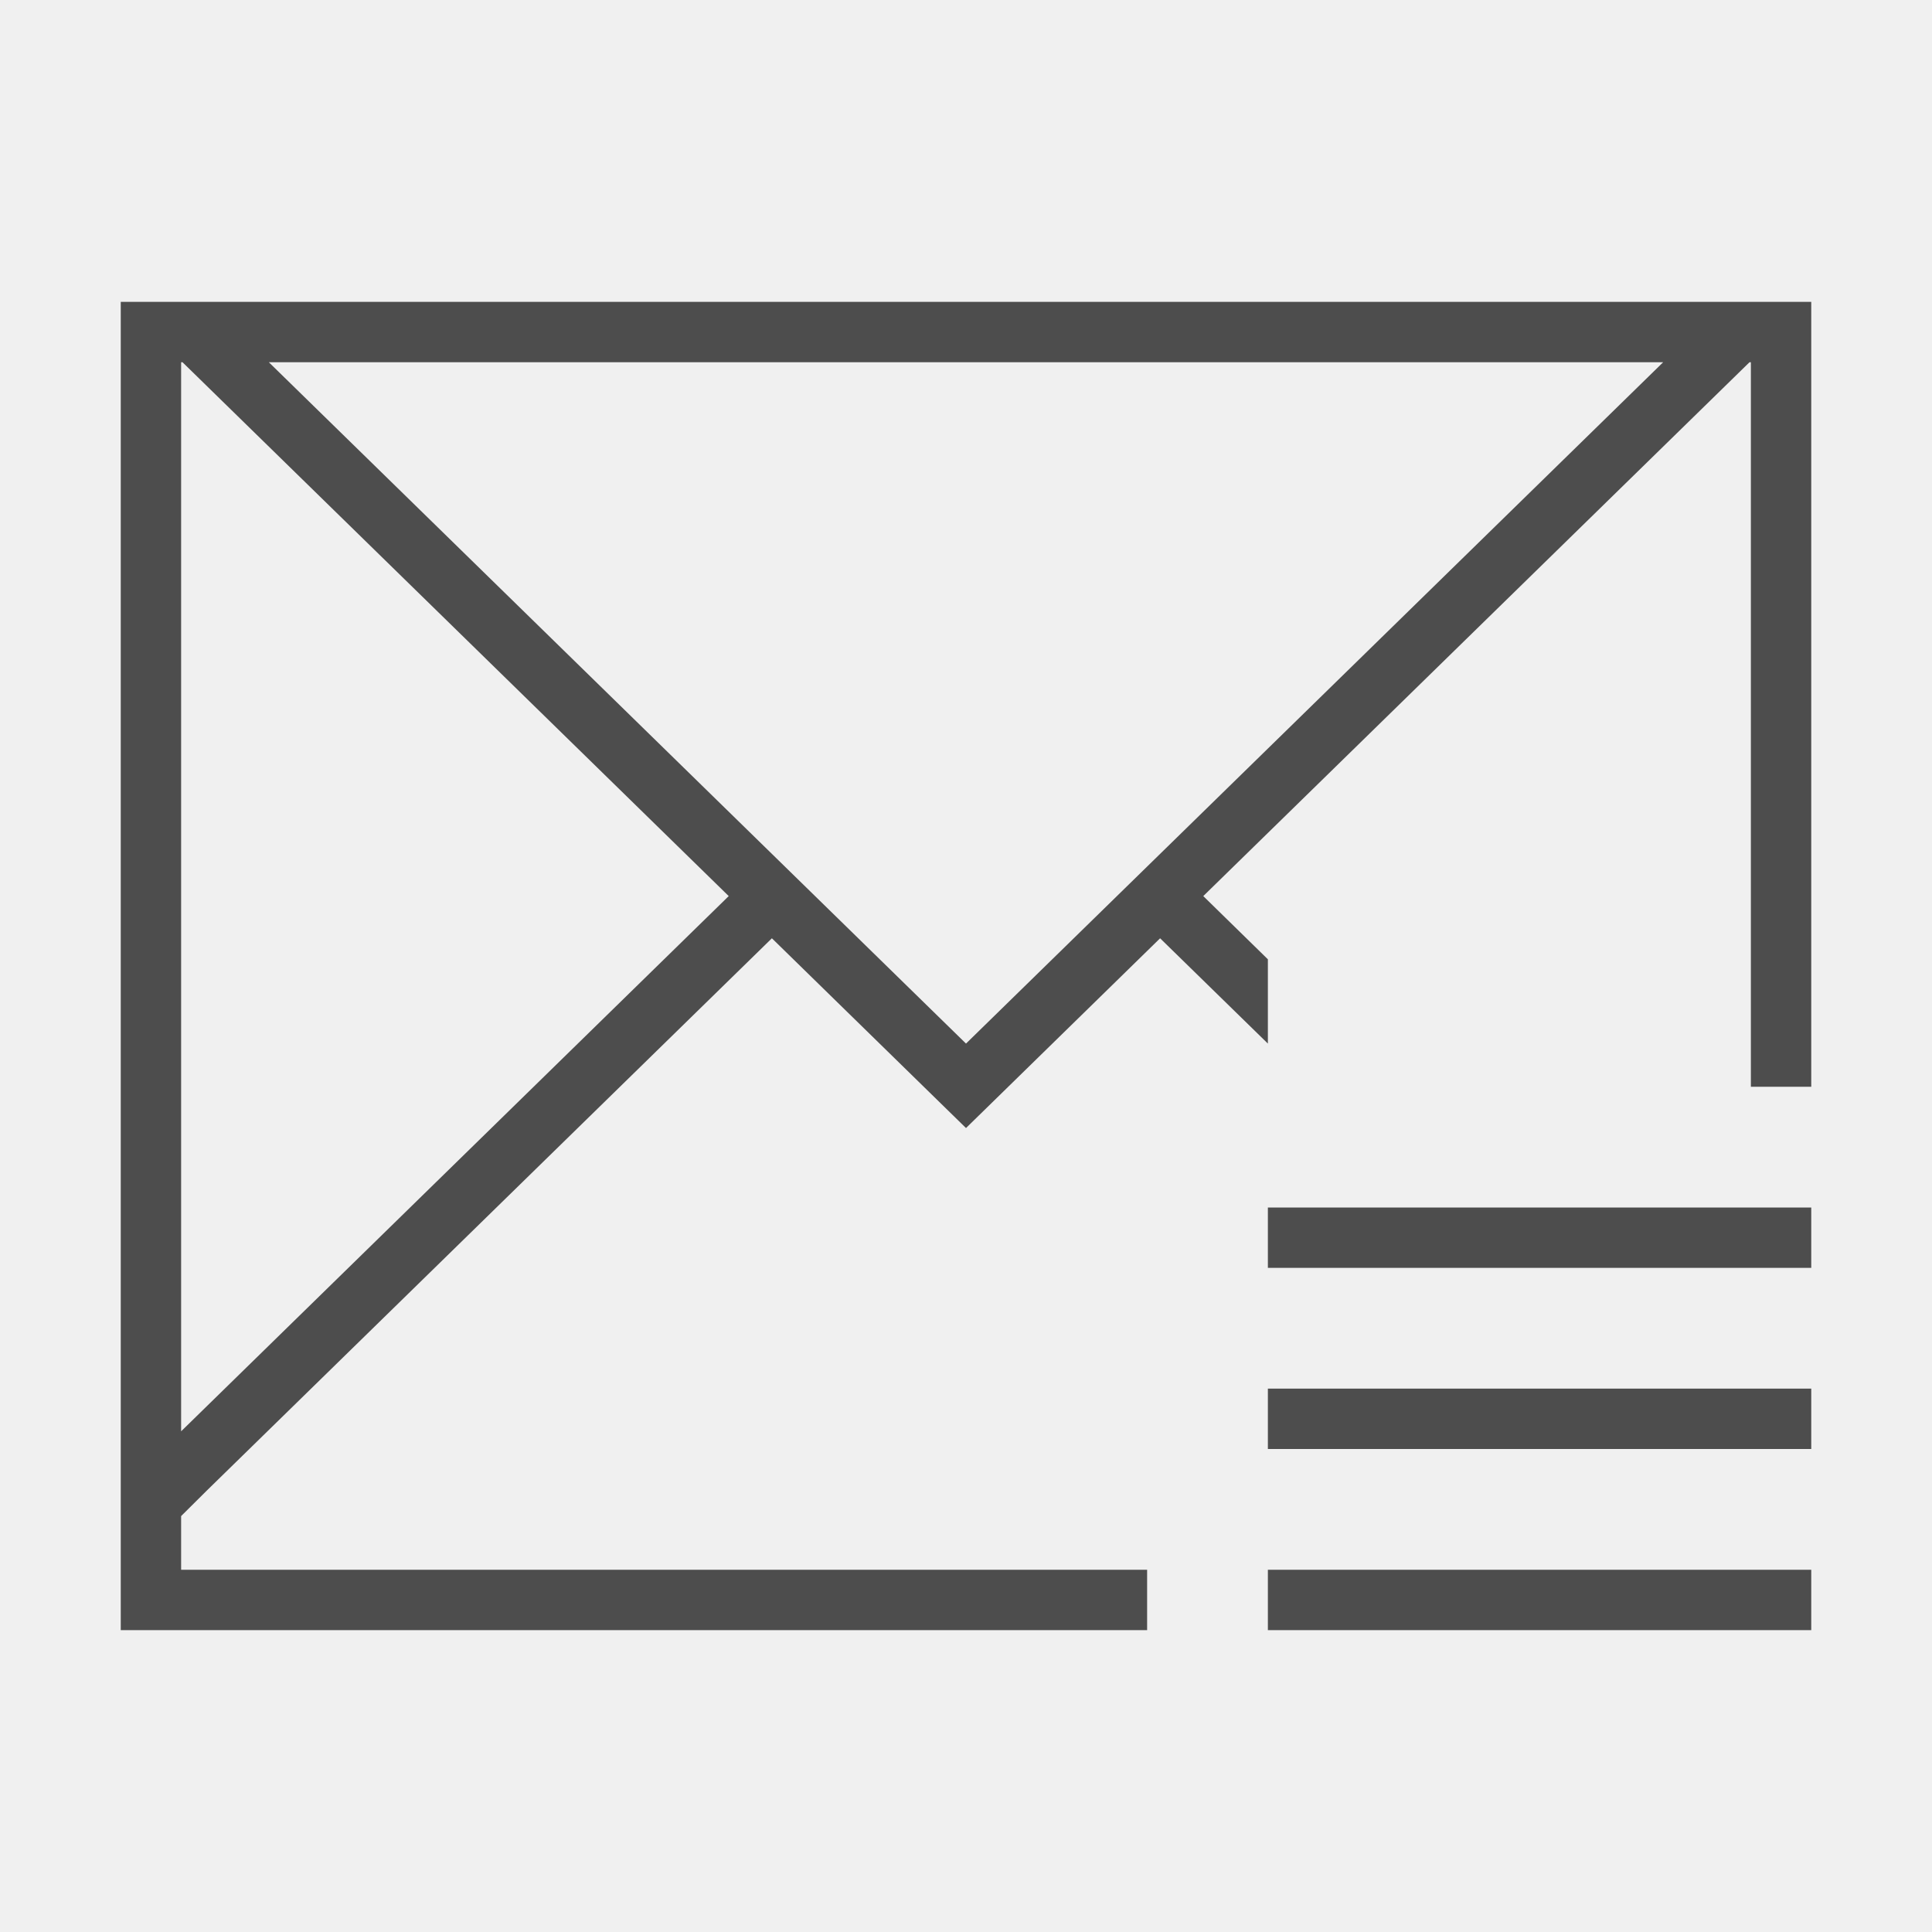
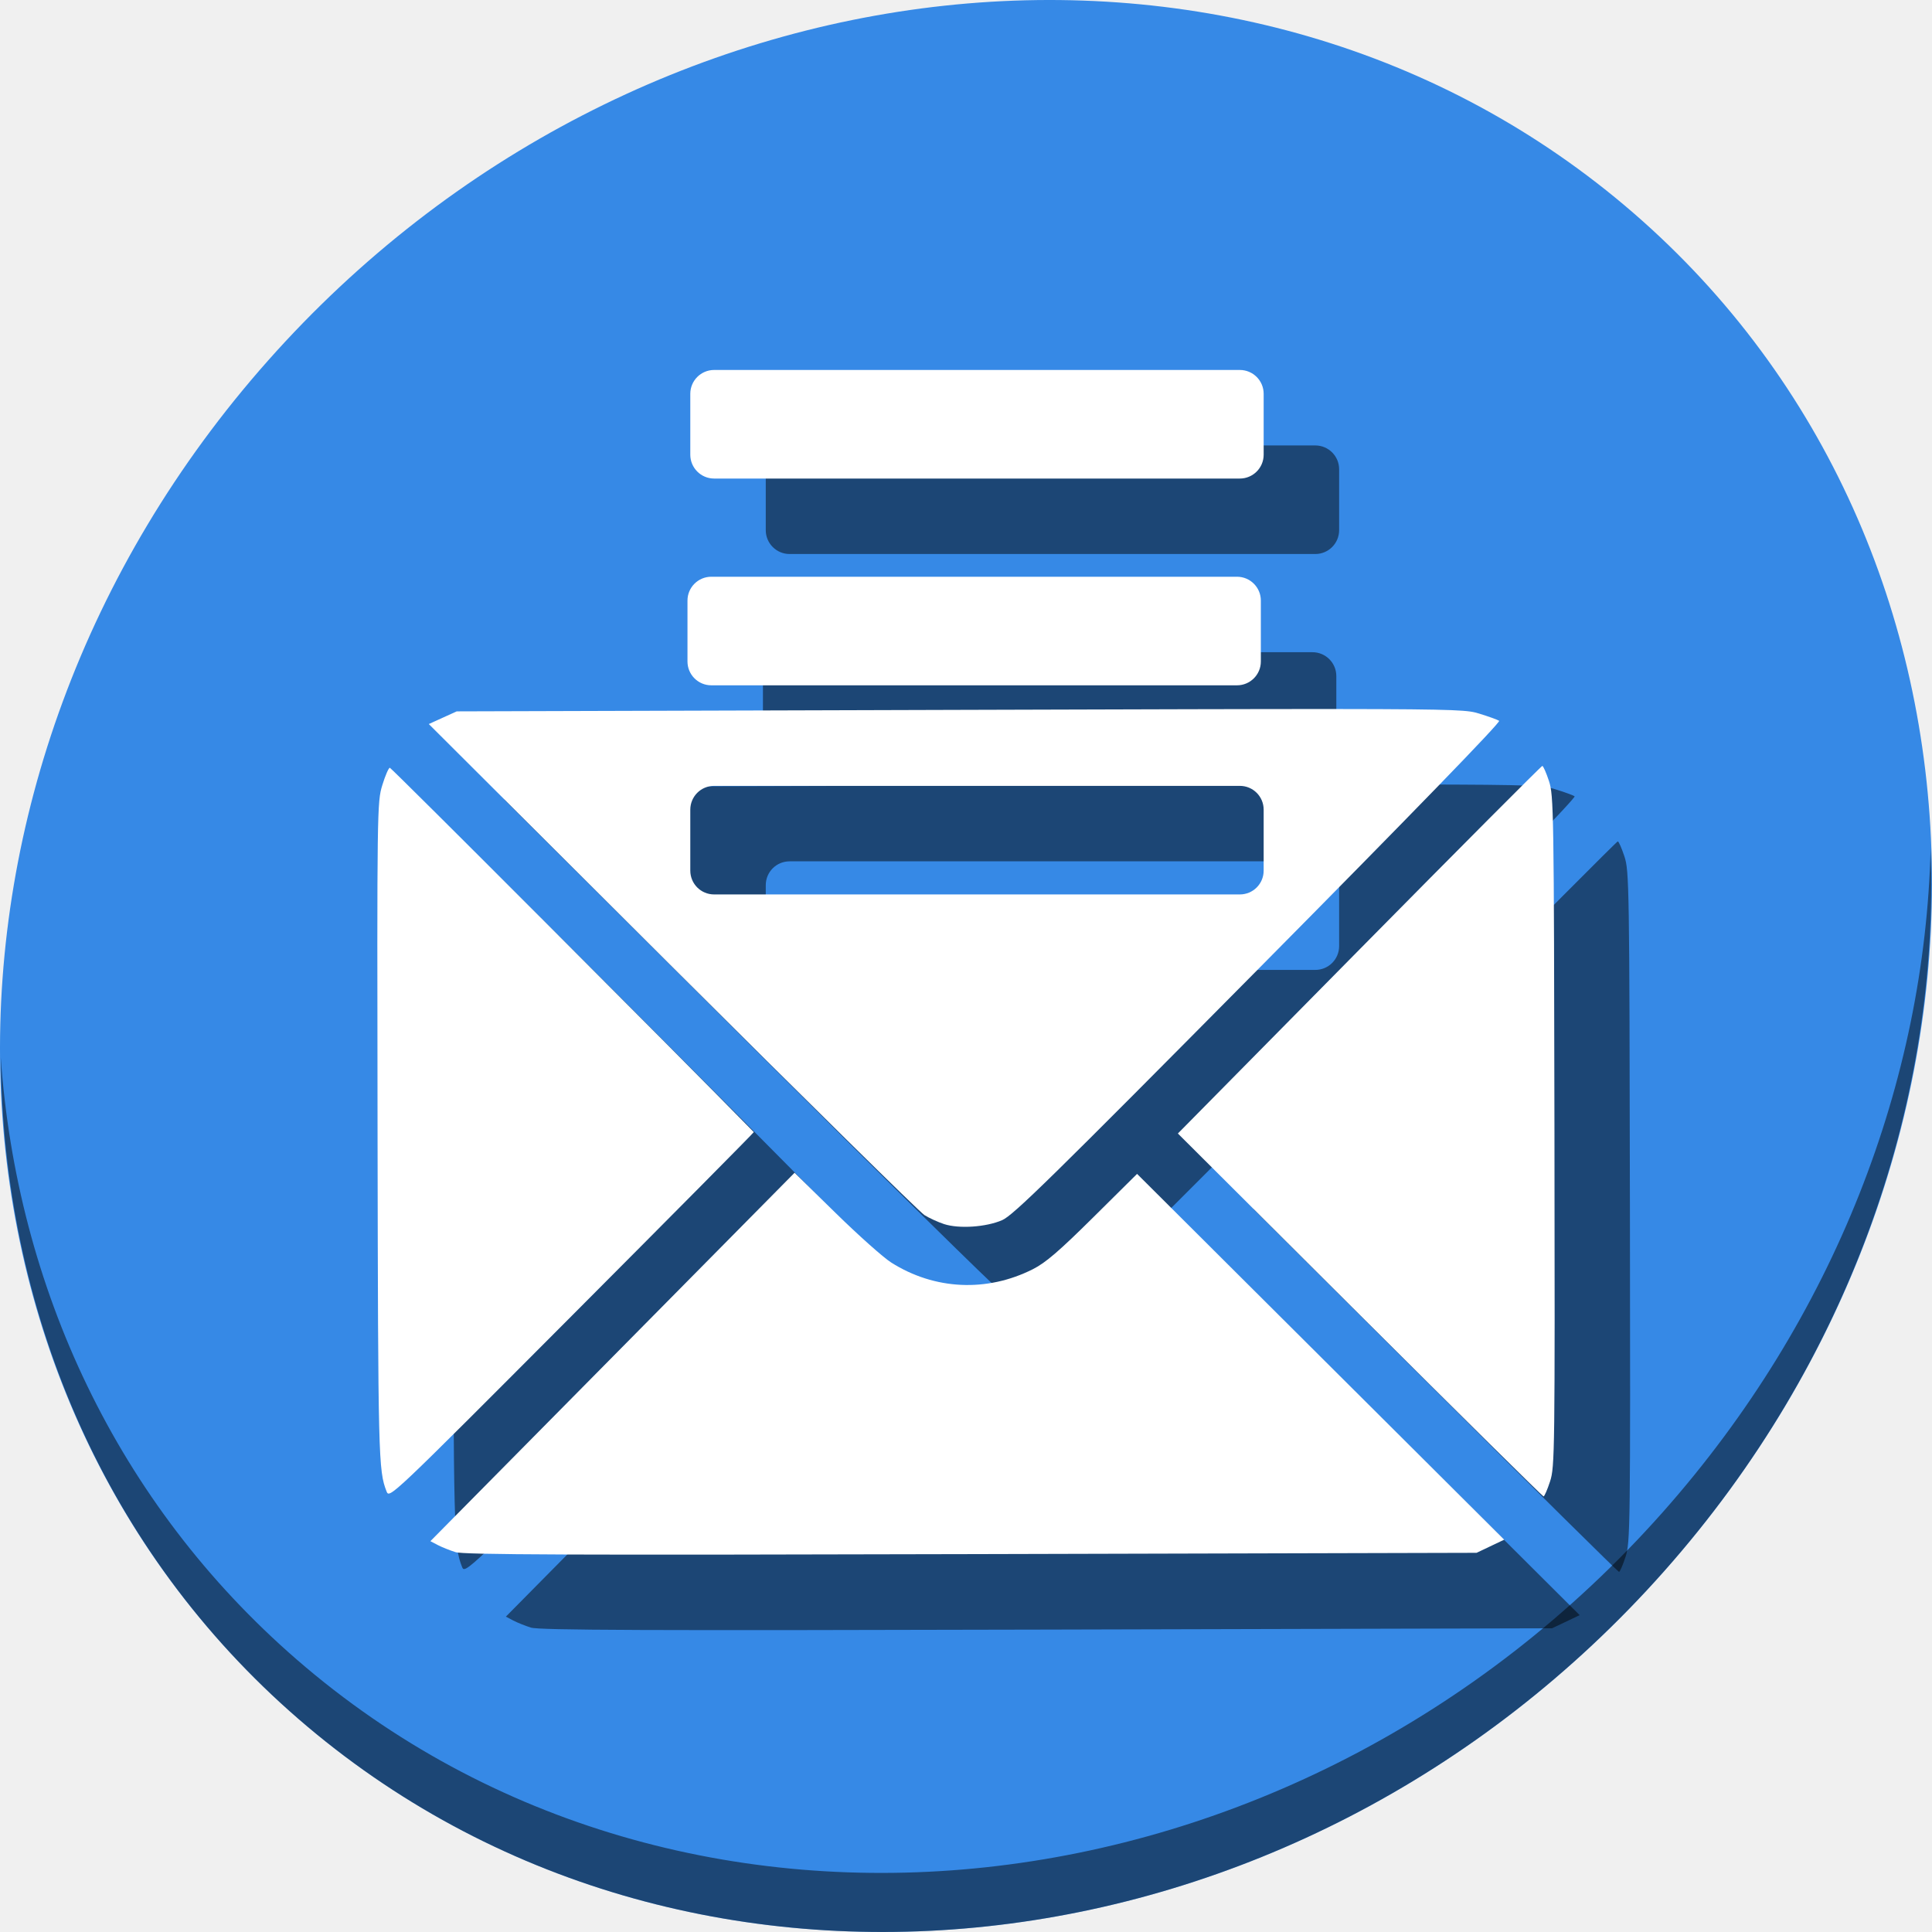
- <svg xmlns="http://www.w3.org/2000/svg" viewBox="0 0 32 32">
+ <svg xmlns="http://www.w3.org/2000/svg" viewBox="0 0 64 64" version="1.1" id="svg6" width="64" height="64">
  <defs id="defs3051">
    <style type="text/css" id="current-color-scheme">
      .ColorScheme-Text {
        color:#4d4d4d;
      }
      </style>
  </defs>
-   <path style="fill:currentColor;fill-opacity:1;stroke:none" d="M 2 5 L 2 24.684 L 2 27 L 19 27 L 19 26 L 3 26 L 3 25.111 L 3.43 24.684 L 12.785 15.541 L 16 18.684 L 19.215 15.541 L 21 17.285 L 21 15.889 L 19.93 14.842 L 28.977 6 L 29 6 L 29 18 L 30 18 L 30 5 L 2 5 z M 3 6 L 3.023 6 L 12.07 14.842 L 3 23.707 L 3 6 z M 4.453 6 L 27.547 6 L 16 17.285 L 4.453 6 z M 21 20 L 21 21 L 30 21 L 30 20 L 21 20 z M 21 23 L 21 24 L 30 24 L 30 23 L 21 23 z M 21 26 L 21 27 L 30 27 L 30 26 L 21 26 z " class="ColorScheme-Text" />
+   <g id="g874" transform="matrix(0.125,0,0,0.125,0,56)">
+     <path style="fill:#3689e6;fill-opacity:1;stroke-width:11.11" d="m 432.913,-391.526 c 102.193,88.575 105.827,249.7 8.117,359.899 C 343.32,78.572 181.28,96.101 79.087,7.526 -23.106,-81.049 -26.74,-242.174 70.97,-352.373 168.68,-462.572 330.72,-480.101 432.913,-391.526 Z" id="path27" />
+     <path style="opacity:1;fill:#000000;fill-opacity:0.49;stroke-width:11.11" d="m 511.636,-223.096 c -1.551,61.312 -25.161,124.155 -70.966,175.814 C 342.959,62.917 180.919,80.446 78.726,-8.129 30.827,-49.644 4.497,-107.077 0.194,-167.771 0.799,-101.415 27.117,-37.518 79.079,7.519 181.272,96.094 343.32,78.556 441.022,-31.634 c 49.705,-56.058 73.005,-125.291 70.613,-191.462 z" id="path51" />
+     <g style="fill:#000000;fill-opacity:0.49" transform="translate(20.0002,20.00013)" id="g862">
+       <path id="path856" d="m 354.529,-260.1 c -19.805,-0.017 -50.891,0.075 -100.27,0.223 l -133.223,0.398 -3.701,1.678 -3.699,1.68 64.52,64.346 c 35.486,35.39 65.558,64.994 66.828,65.787 1.27,0.793 3.615,1.866 5.209,2.385 3.965,1.29 11.132,0.804 15.396,-1.045 2.933,-1.272 13.219,-11.359 67.971,-66.652 40.612,-41.013 64.224,-65.349 63.73,-65.68 -0.431,-0.289 -2.813,-1.148 -5.295,-1.91 -2.788,-0.856 -4.459,-1.181 -37.467,-1.209 z m 54.201,15.078 c -0.244,2.2e-4 -22.074,21.919 -48.512,48.707 l -48.068,48.705 48.24,48.09 c 26.532,26.449 48.431,48.088 48.666,48.088 0.235,-4.2e-4 1.014,-1.797 1.73,-3.992 1.249,-3.828 1.295,-7.638 1.16,-92.807 -0.136,-85.168 -0.195,-88.979 -1.457,-92.803 -0.724,-2.193 -1.516,-3.989 -1.76,-3.988 z m -305.416,0.488 c -0.322,4.9e-4 -1.218,2.066 -1.992,4.588 -1.386,4.513 -1.406,5.965 -1.266,92.113 0.142,86.325 0.224,89.545 2.377,95.045 h -0.002 c 0.77,1.968 0.791,1.948 49.127,-46.539 26.596,-26.679 48.291,-48.573 48.211,-48.654 -20.108,-20.535 -96.049,-96.553 -96.455,-96.553 z m 85.938,4.797 h 139.314 c 3.5,0 6.318,2.818 6.318,6.318 v 16.137 c 0,3.5 -2.818,6.318 -6.318,6.318 H 189.252 c -3.5,0 -6.316,-2.818 -6.316,-6.318 v -16.137 c 0,-3.5 2.816,-6.318 6.316,-6.318 z m 21.318,102.531 -48.254,48.816 -48.256,48.816 1.932,1.014 c 1.062,0.558 3.18,1.409 4.707,1.891 2.208,0.696 30.188,0.803 136.695,0.527 l 133.916,-0.346 3.66,-1.74 3.66,-1.74 -48.646,-48.471 -48.648,-48.469 -11.625,11.525 c -8.983,8.907 -12.611,12.024 -15.959,13.717 -12.212,6.173 -26.094,5.524 -37.584,-1.758 -2.067,-1.31 -8.672,-7.197 -14.678,-13.082 z" style="fill:#000000;fill-opacity:0.49;stroke-width:0.694" />
+       <rect ry="6.318" y="-349.954" x="182.935" height="28.773" width="151.949" id="rect858" style="opacity:1;fill:#000000;fill-opacity:0.49;stroke:none;stroke-width:1.837;stroke-miterlimit:4;stroke-dasharray:none;stroke-dashoffset:0;stroke-opacity:1" />
+       <rect style="opacity:1;fill:#000000;fill-opacity:0.49;stroke:none;stroke-width:1.837;stroke-miterlimit:4;stroke-dasharray:none;stroke-dashoffset:0;stroke-opacity:1" id="rect860" width="151.949" height="28.773" x="182.189" y="-295.158" ry="6.318" />
+     </g>
+     <g id="g854">
+       <path style="fill:#ffffff;stroke-width:0.694" d="m 354.529,-260.1 c -19.805,-0.017 -50.891,0.075 -100.27,0.223 l -133.223,0.398 -3.701,1.678 -3.699,1.68 64.52,64.346 c 35.486,35.39 65.558,64.994 66.828,65.787 1.27,0.793 3.615,1.866 5.209,2.385 3.965,1.29 11.132,0.804 15.396,-1.045 2.933,-1.272 13.219,-11.359 67.971,-66.652 40.612,-41.013 64.224,-65.349 63.73,-65.68 -0.431,-0.289 -2.813,-1.148 -5.295,-1.91 -2.788,-0.856 -4.459,-1.181 -37.467,-1.209 z m 54.201,15.078 c -0.244,2.2e-4 -22.074,21.919 -48.512,48.707 l -48.068,48.705 48.24,48.09 c 26.532,26.449 48.431,48.088 48.666,48.088 0.235,-4.2e-4 1.014,-1.797 1.73,-3.992 1.249,-3.828 1.295,-7.638 1.16,-92.807 -0.136,-85.168 -0.195,-88.979 -1.457,-92.803 -0.724,-2.193 -1.516,-3.989 -1.76,-3.988 z m -305.416,0.488 c -0.322,4.9e-4 -1.218,2.066 -1.992,4.588 -1.386,4.513 -1.406,5.965 -1.266,92.113 0.142,86.325 0.224,89.545 2.377,95.045 h -0.002 c 0.77,1.968 0.791,1.948 49.127,-46.539 26.596,-26.679 48.291,-48.573 48.211,-48.654 -20.108,-20.535 -96.049,-96.553 -96.455,-96.553 z m 85.938,4.797 h 139.314 c 3.5,0 6.318,2.818 6.318,6.318 v 16.137 c 0,3.5 -2.818,6.318 -6.318,6.318 H 189.252 c -3.5,0 -6.316,-2.818 -6.316,-6.318 v -16.137 c 0,-3.5 2.816,-6.318 6.316,-6.318 z m 21.318,102.531 -48.254,48.816 -48.256,48.816 1.932,1.014 c 1.062,0.558 3.18,1.409 4.707,1.891 2.208,0.696 30.188,0.803 136.695,0.527 l 133.916,-0.346 3.66,-1.74 3.66,-1.74 -48.646,-48.471 -48.648,-48.469 -11.625,11.525 c -8.983,8.907 -12.611,12.024 -15.959,13.717 -12.212,6.173 -26.094,5.524 -37.584,-1.758 -2.067,-1.31 -8.672,-7.197 -14.678,-13.082 z" id="path844" />
+       <rect style="opacity:1;fill:#ffffff;fill-opacity:1;stroke:none;stroke-width:1.837;stroke-miterlimit:4;stroke-dasharray:none;stroke-dashoffset:0;stroke-opacity:1" id="rect837" width="151.949" height="28.773" x="182.935" y="-349.954" ry="6.318" />
+       <rect ry="6.318" y="-295.158" x="182.189" height="28.773" width="151.949" id="rect839" style="opacity:1;fill:#ffffff;fill-opacity:1;stroke:none;stroke-width:1.837;stroke-miterlimit:4;stroke-dasharray:none;stroke-dashoffset:0;stroke-opacity:1" />
+     </g>
+   </g>
</svg>
